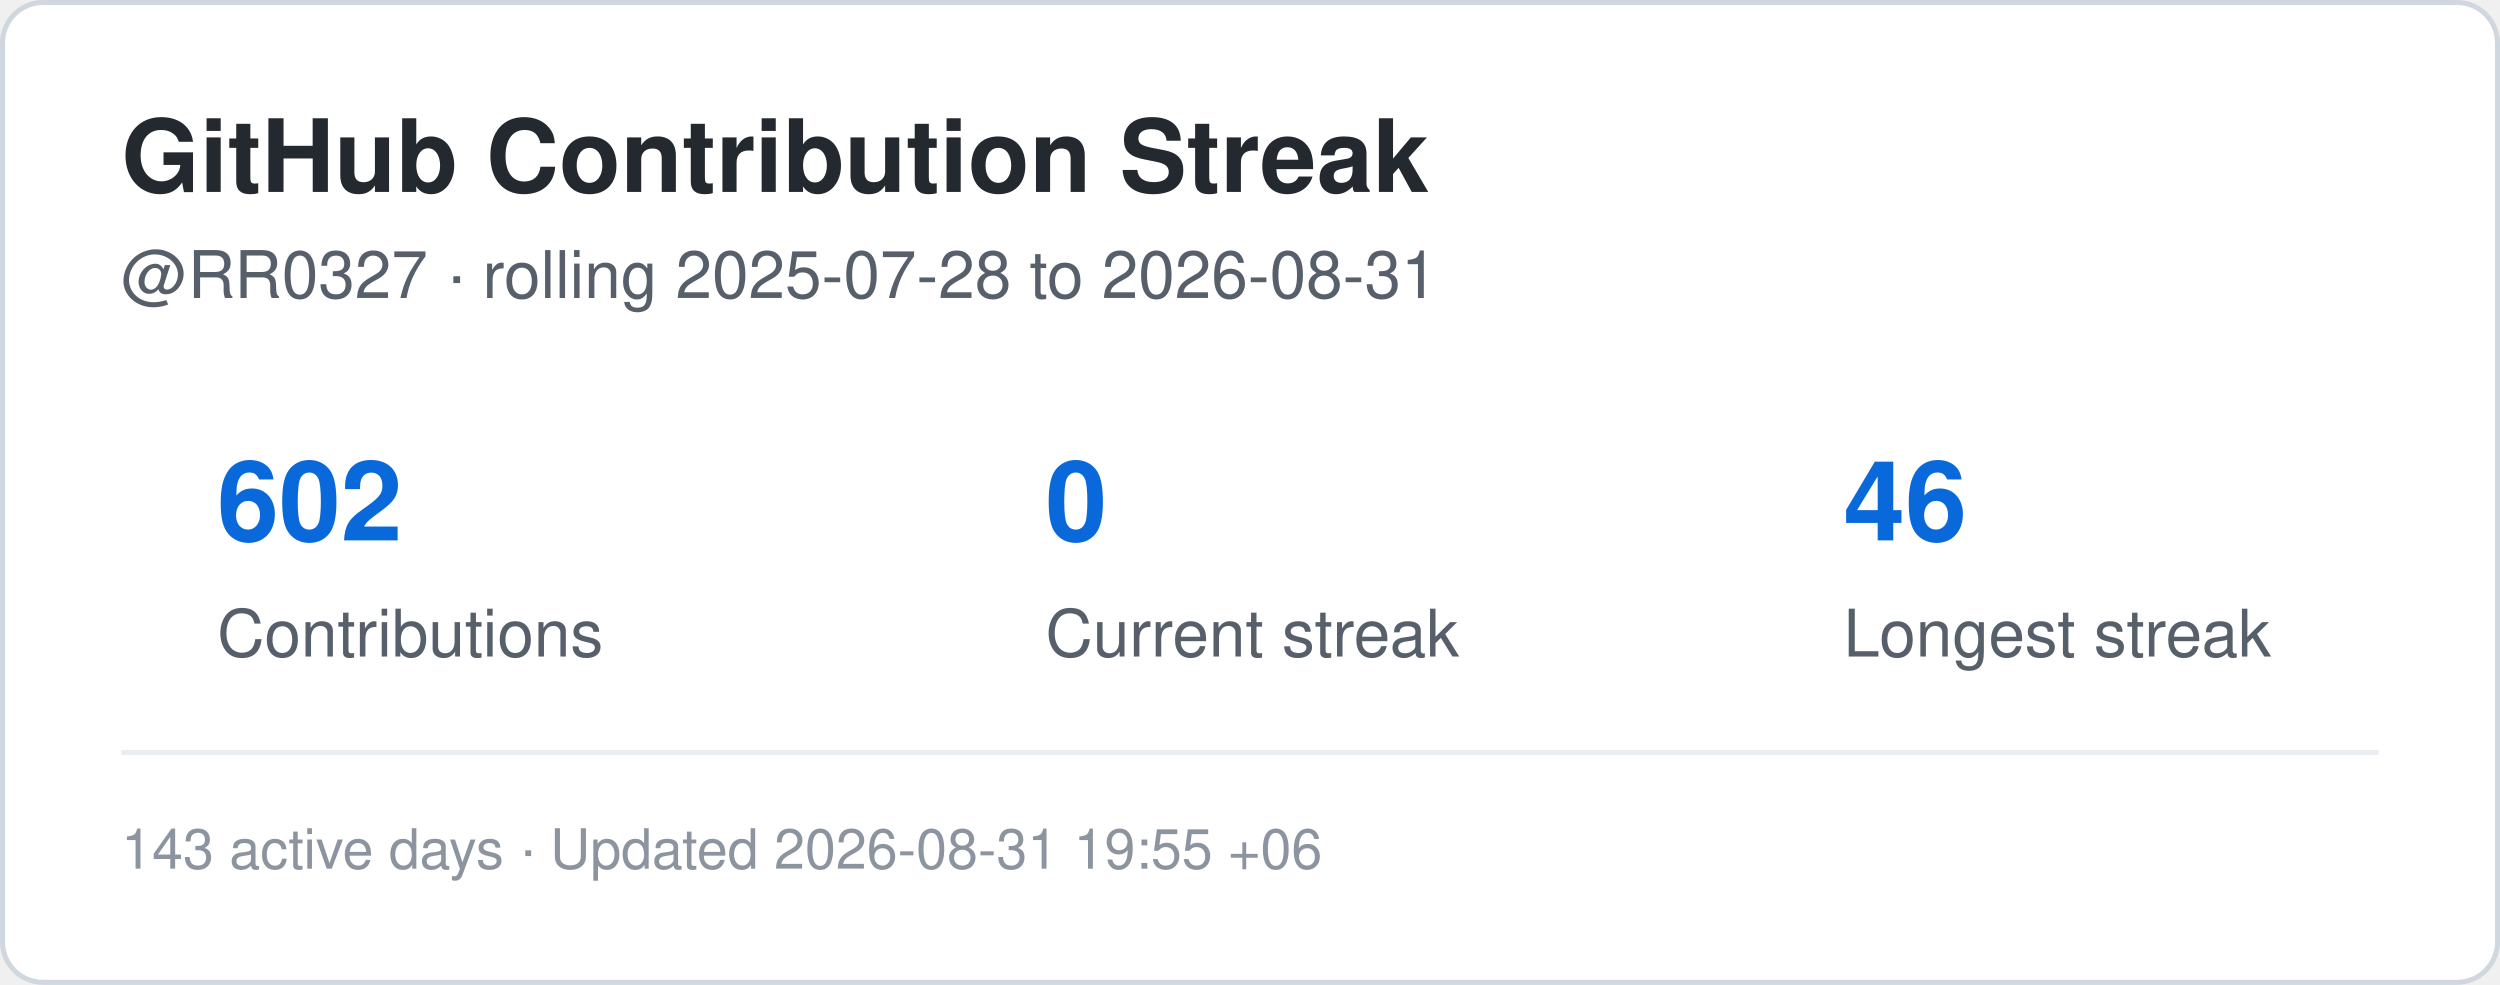
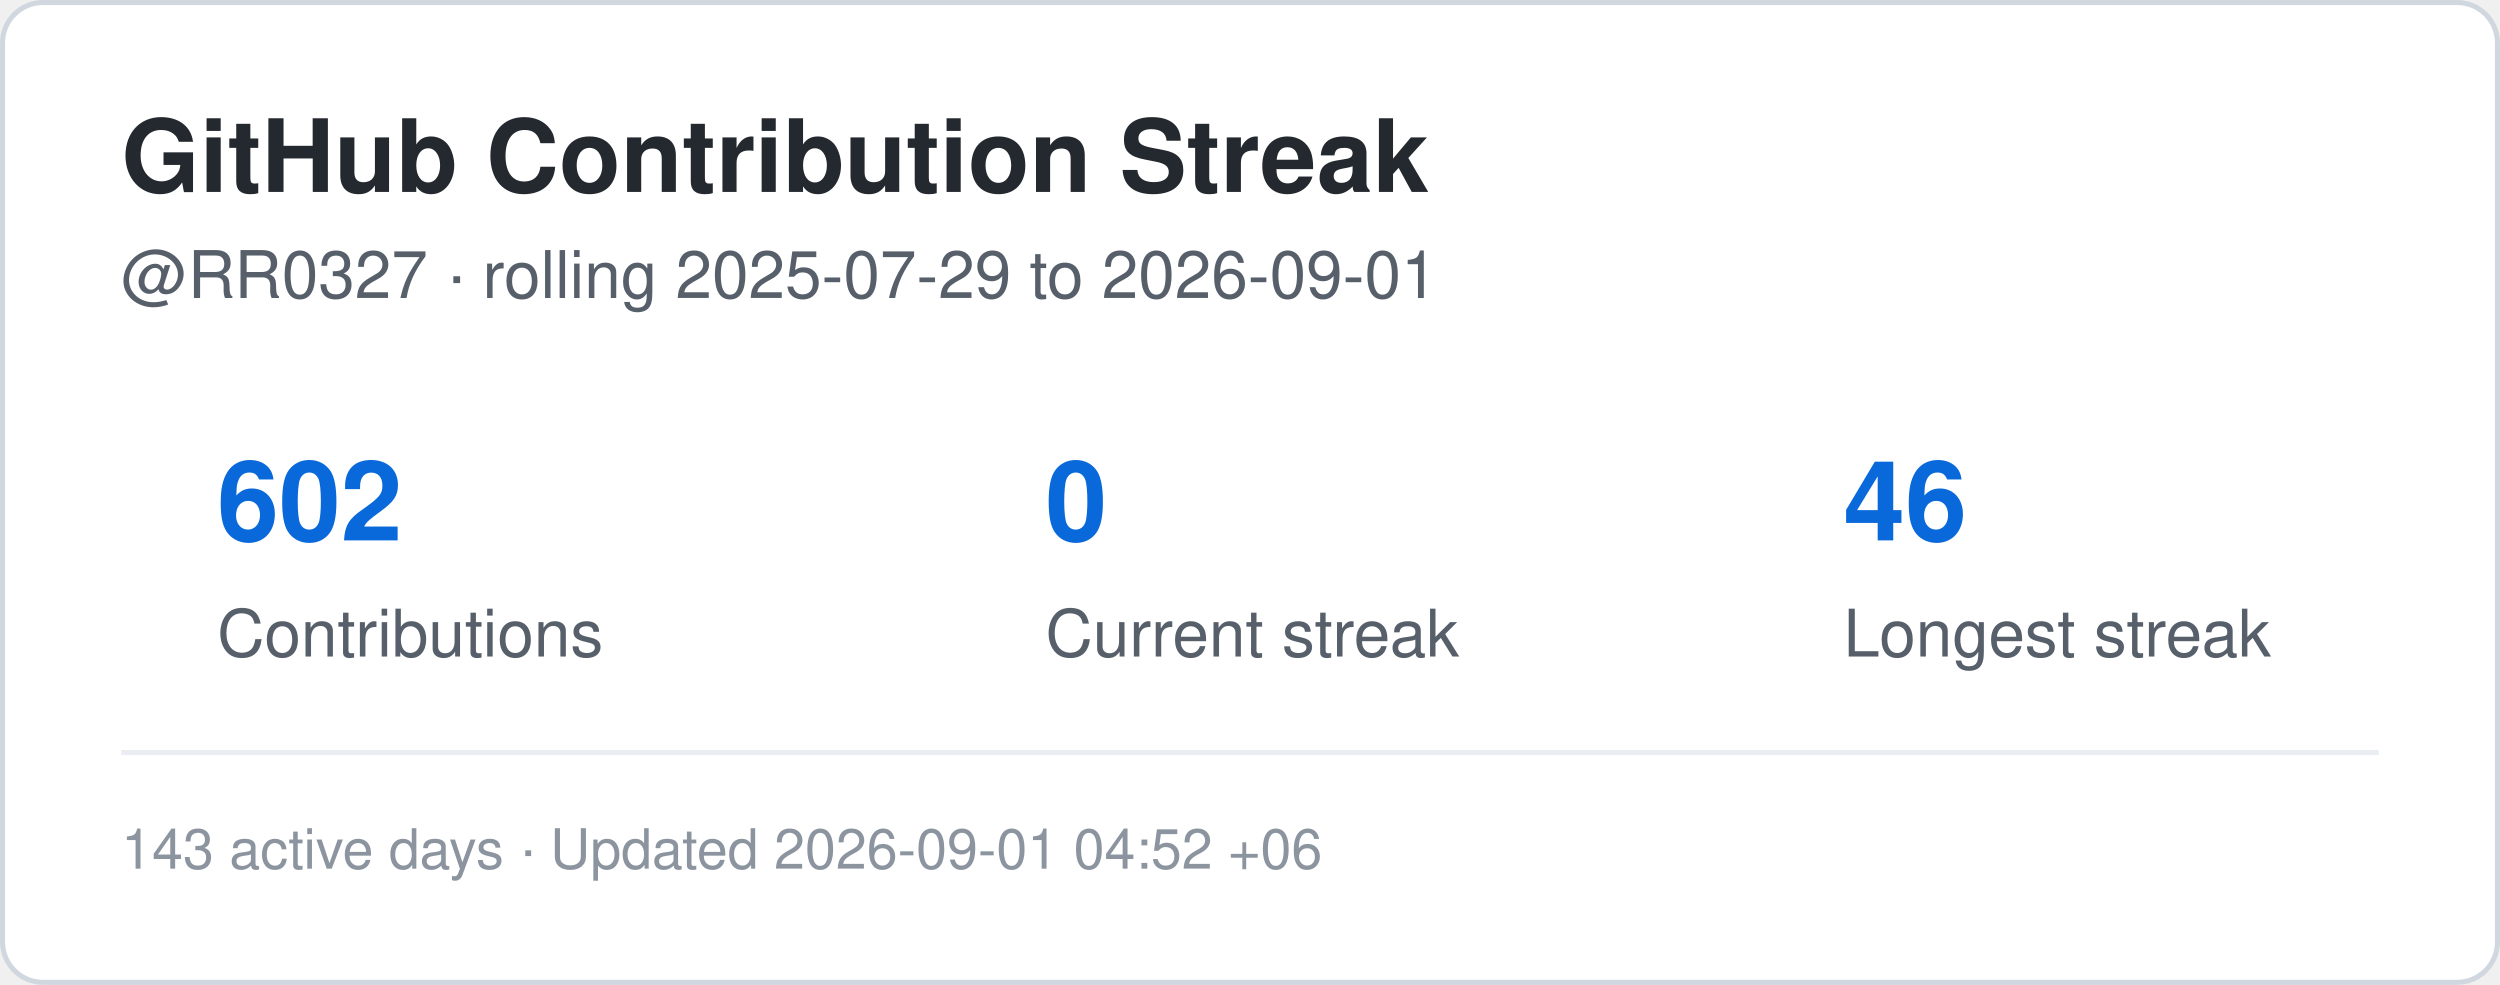
<svg xmlns="http://www.w3.org/2000/svg" width="495" height="195" viewBox="0 0 495 195" role="img" aria-label="Contribution streak for RR0327">
  <rect x="0.5" y="0.5" width="494" height="194" rx="8" fill="#ffffff" stroke="#d0d7de" />
  <style>
    .title {
      font: 700 20px -apple-system,BlinkMacSystemFont,"Segoe UI",Helvetica,Arial,sans-serif;
      fill: #24292f;
    }
    .label {
      font: 500 13px -apple-system,BlinkMacSystemFont,"Segoe UI",Helvetica,Arial,sans-serif;
      fill: #57606a;
    }
    .value {
      font: 700 22px -apple-system,BlinkMacSystemFont,"Segoe UI",Helvetica,Arial,sans-serif;
      fill: #0969da;
    }
    .small {
      font: 400 11px -apple-system,BlinkMacSystemFont,"Segoe UI",Helvetica,Arial,sans-serif;
      fill: #8c959f;
    }
  </style>
  <text x="24" y="38" class="title">GitHub Contribution Streak</text>
  <text x="24" y="59" class="label">
-     @RR0327 · rolling 2025-07-28 to 2026-08-31
+     @RR0327 · rolling 2025-07-29 to 2026-09-01
  </text>
  <text x="43" y="107" class="value">602</text>
  <text x="43" y="130" class="label">Contributions</text>
  <text x="207" y="107" class="value">0</text>
  <text x="207" y="130" class="label">Current streak</text>
  <text x="365" y="107" class="value">46</text>
  <text x="365" y="130" class="label">Longest streak</text>
  <line x1="24" y1="149" x2="471" y2="149" stroke="#eaeef2" />
  <text x="24" y="172" class="small">
-     143 active days · Updated 2026-08-31 19:55 +06
+     143 active days · Updated 2026-09-01 04:52 +06
  </text>
</svg>
